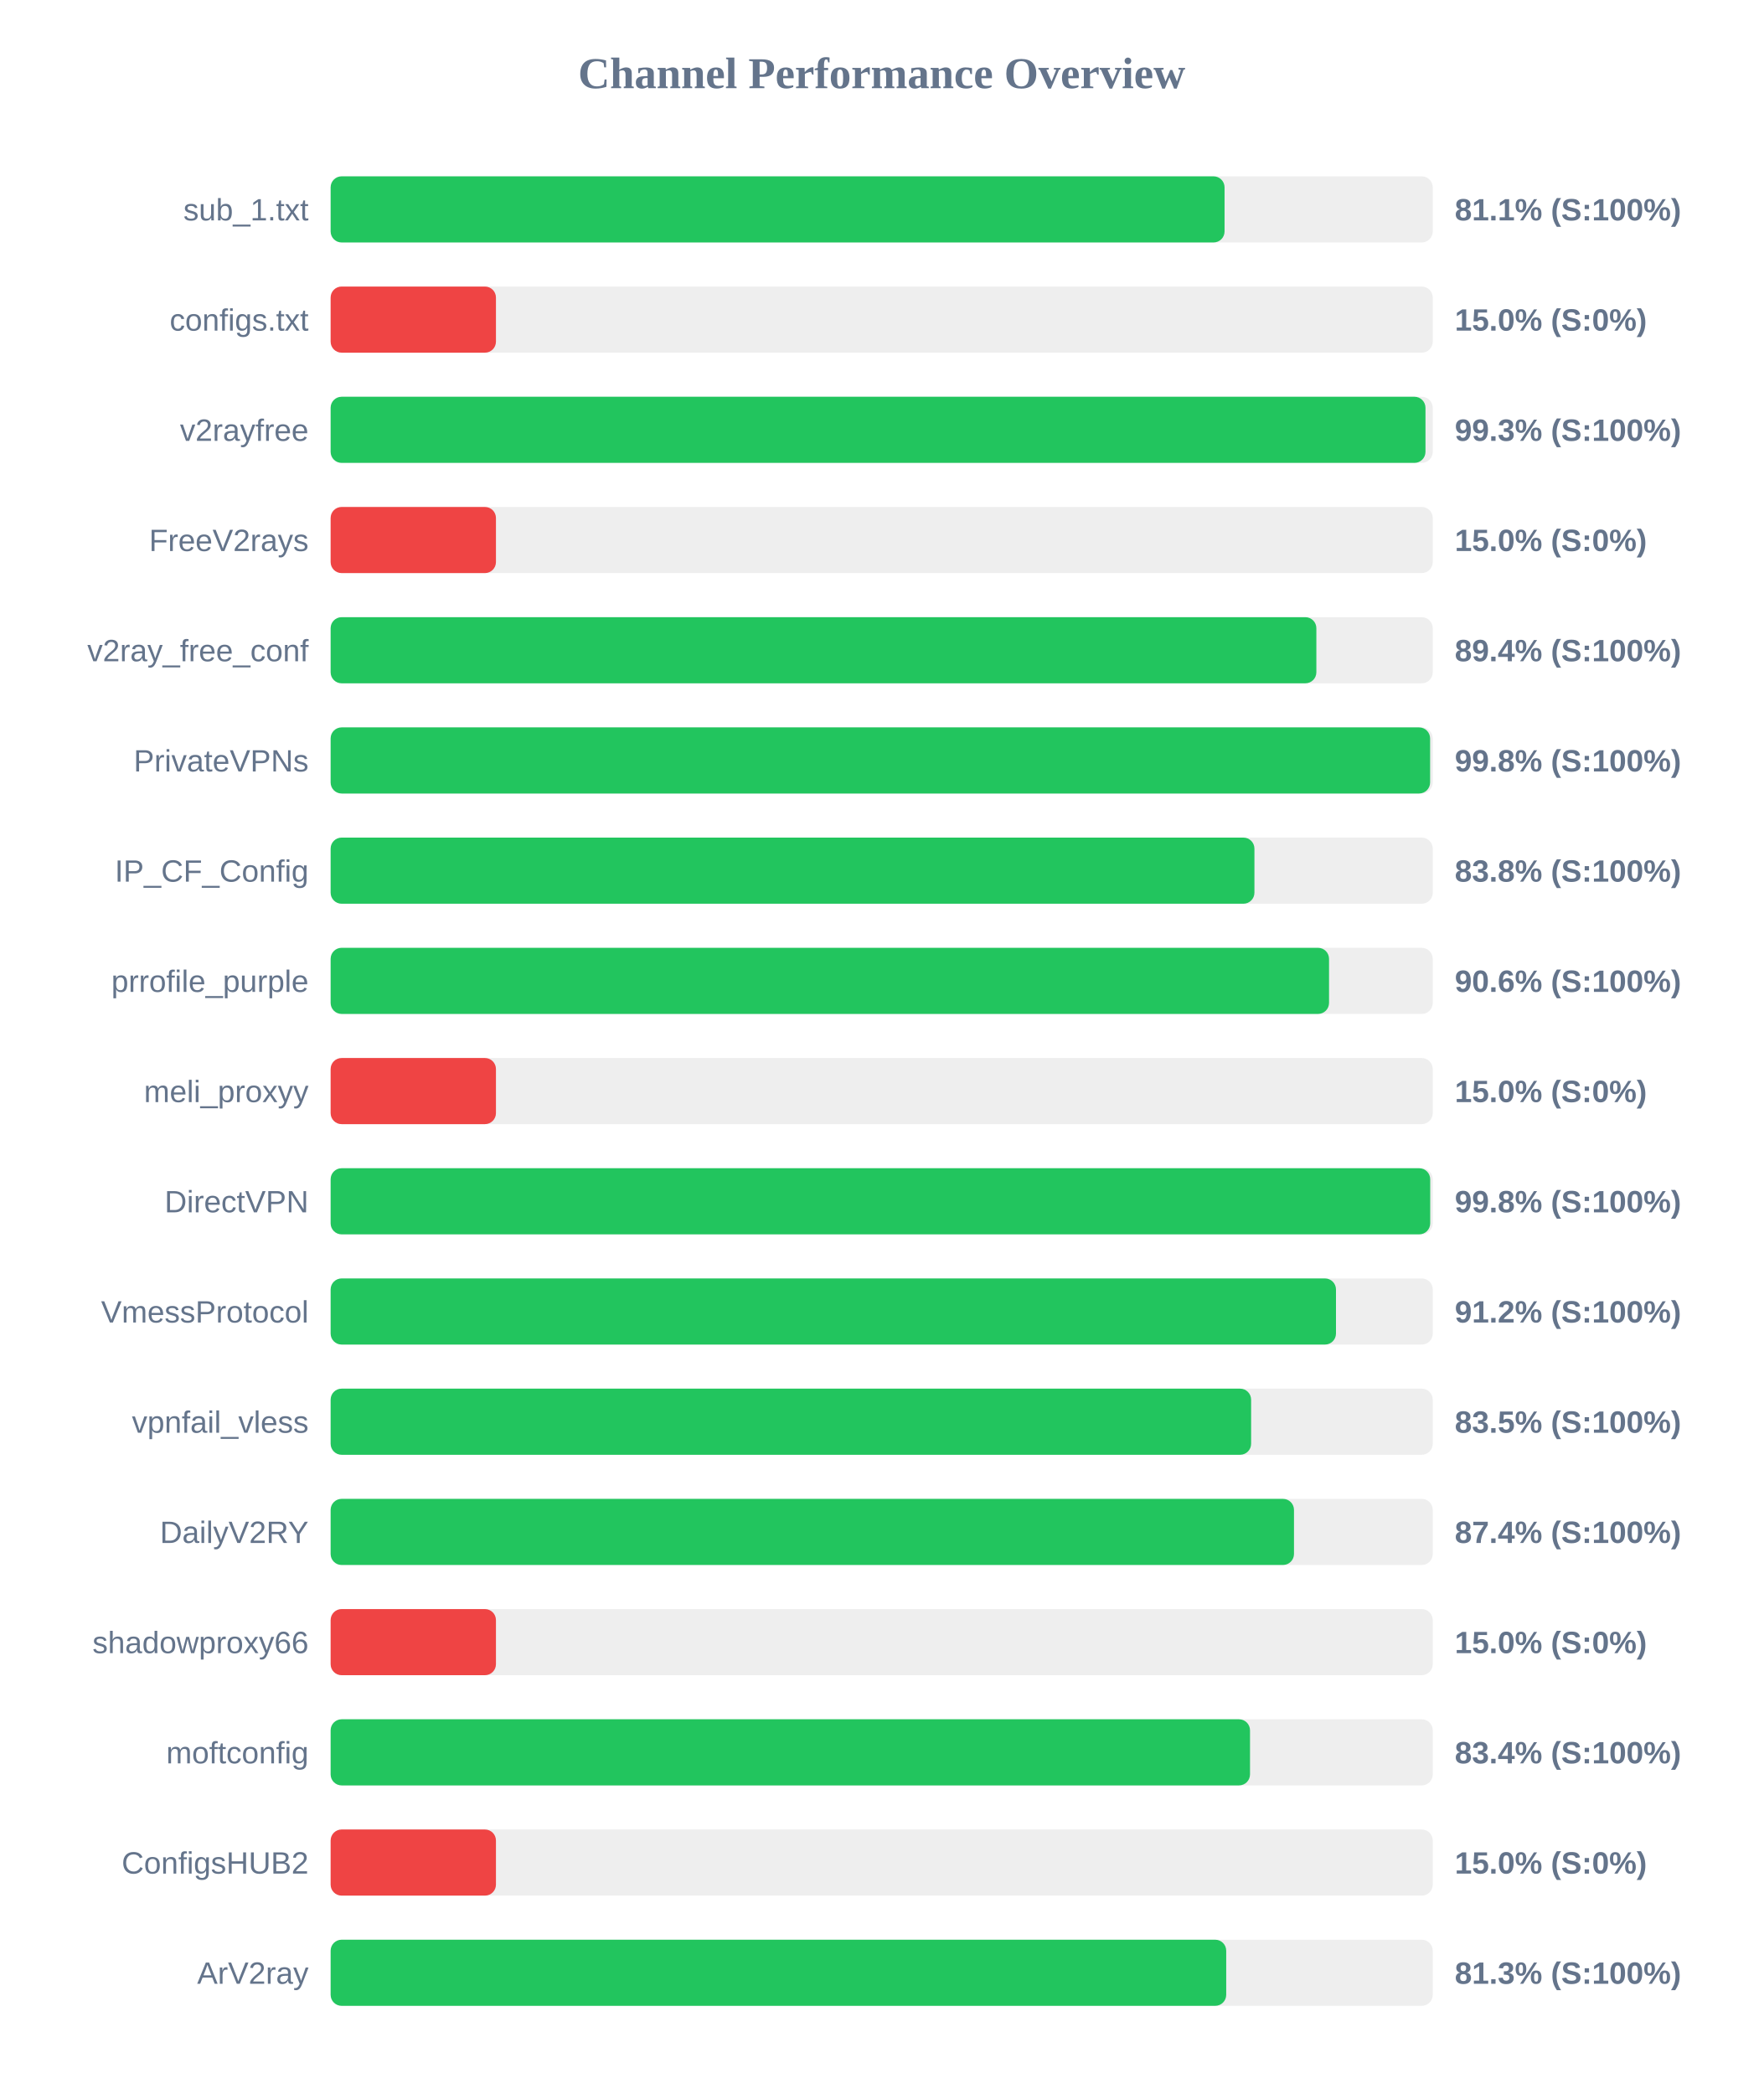
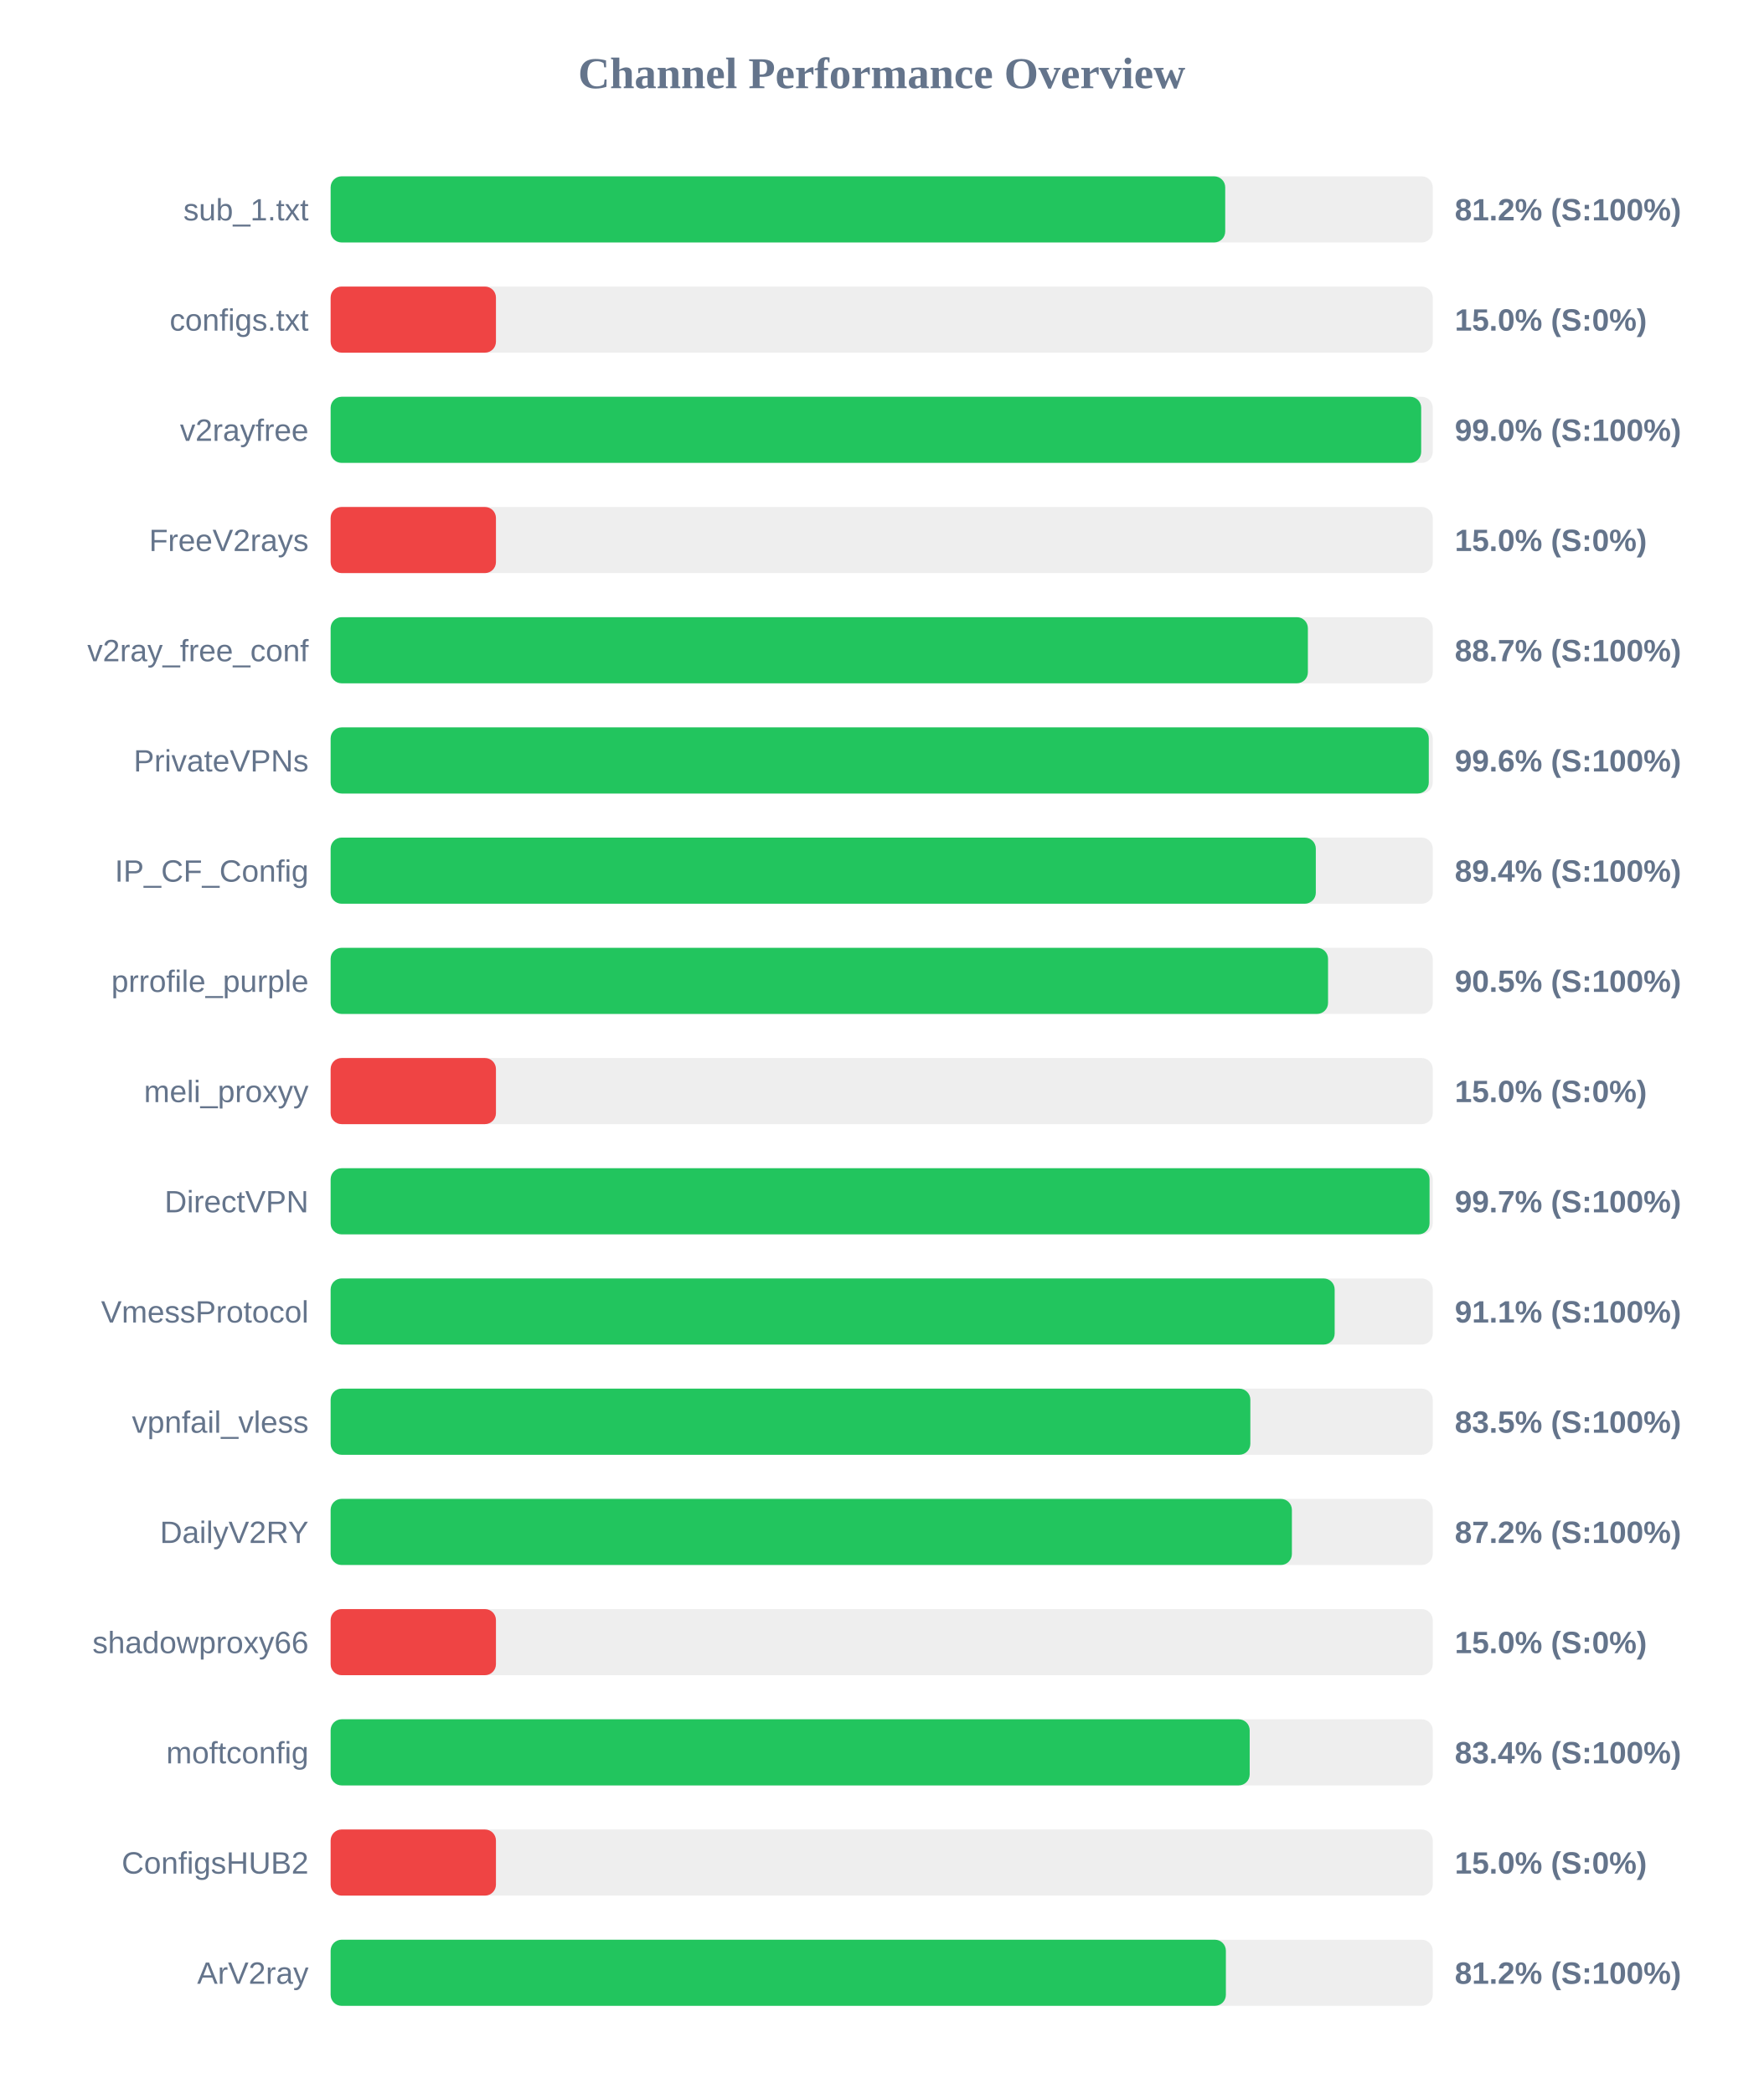
<svg xmlns="http://www.w3.org/2000/svg" width="800" height="950" version="1.1">
  <style>
        .row { font: 14px Arial; fill: #64748b; }
        .score { font: bold 14px Arial; fill: #64748b; }
    </style>
  <text x="400" y="40" text-anchor="middle" font-size="20px" font-weight="bold" fill="#64748b">Channel Performance Overview</text>
  <rect x="150" y="80" width="500" height="30" fill="#eee" rx="5" />
-   <rect x="150" y="80" width="405.55" height="30" fill="#22c55e" rx="5" />
+   <rect x="150" y="80" width="405.85" height="30" fill="#22c55e" rx="5" />
  <text x="140" y="100" text-anchor="end" class="row">sub_1.txt</text>
-   <text x="660" y="100" text-anchor="start" class="score">81.1% (S:100%)</text>
+   <text x="660" y="100" text-anchor="start" class="score">81.2% (S:100%)</text>
  <rect x="150" y="130" width="500" height="30" fill="#eee" rx="5" />
  <rect x="150" y="130" width="75.0" height="30" fill="#ef4444" rx="5" />
  <text x="140" y="150" text-anchor="end" class="row">configs.txt</text>
  <text x="660" y="150" text-anchor="start" class="score">15.0% (S:0%)</text>
  <rect x="150" y="180" width="500" height="30" fill="#eee" rx="5" />
-   <rect x="150" y="180" width="496.7" height="30" fill="#22c55e" rx="5" />
+   <rect x="150" y="180" width="494.75" height="30" fill="#22c55e" rx="5" />
  <text x="140" y="200" text-anchor="end" class="row">v2rayfree</text>
-   <text x="660" y="200" text-anchor="start" class="score">99.3% (S:100%)</text>
+   <text x="660" y="200" text-anchor="start" class="score">99.0% (S:100%)</text>
  <rect x="150" y="230" width="500" height="30" fill="#eee" rx="5" />
  <rect x="150" y="230" width="75.0" height="30" fill="#ef4444" rx="5" />
  <text x="140" y="250" text-anchor="end" class="row">FreeV2rays</text>
  <text x="660" y="250" text-anchor="start" class="score">15.0% (S:0%)</text>
  <rect x="150" y="280" width="500" height="30" fill="#eee" rx="5" />
-   <rect x="150" y="280" width="447.2" height="30" fill="#22c55e" rx="5" />
+   <rect x="150" y="280" width="443.35" height="30" fill="#22c55e" rx="5" />
  <text x="140" y="300" text-anchor="end" class="row">v2ray_free_conf</text>
-   <text x="660" y="300" text-anchor="start" class="score">89.4% (S:100%)</text>
+   <text x="660" y="300" text-anchor="start" class="score">88.7% (S:100%)</text>
  <rect x="150" y="330" width="500" height="30" fill="#eee" rx="5" />
-   <rect x="150" y="330" width="498.8" height="30" fill="#22c55e" rx="5" />
+   <rect x="150" y="330" width="498.2" height="30" fill="#22c55e" rx="5" />
  <text x="140" y="350" text-anchor="end" class="row">PrivateVPNs</text>
-   <text x="660" y="350" text-anchor="start" class="score">99.8% (S:100%)</text>
+   <text x="660" y="350" text-anchor="start" class="score">99.6% (S:100%)</text>
  <rect x="150" y="380" width="500" height="30" fill="#eee" rx="5" />
-   <rect x="150" y="380" width="419.1" height="30" fill="#22c55e" rx="5" />
+   <rect x="150" y="380" width="446.95" height="30" fill="#22c55e" rx="5" />
  <text x="140" y="400" text-anchor="end" class="row">IP_CF_Config</text>
-   <text x="660" y="400" text-anchor="start" class="score">83.8% (S:100%)</text>
+   <text x="660" y="400" text-anchor="start" class="score">89.4% (S:100%)</text>
  <rect x="150" y="430" width="500" height="30" fill="#eee" rx="5" />
-   <rect x="150" y="430" width="452.95" height="30" fill="#22c55e" rx="5" />
+   <rect x="150" y="430" width="452.5" height="30" fill="#22c55e" rx="5" />
  <text x="140" y="450" text-anchor="end" class="row">prrofile_purple</text>
-   <text x="660" y="450" text-anchor="start" class="score">90.6% (S:100%)</text>
+   <text x="660" y="450" text-anchor="start" class="score">90.5% (S:100%)</text>
  <rect x="150" y="480" width="500" height="30" fill="#eee" rx="5" />
  <rect x="150" y="480" width="75.0" height="30" fill="#ef4444" rx="5" />
  <text x="140" y="500" text-anchor="end" class="row">meli_proxyy</text>
  <text x="660" y="500" text-anchor="start" class="score">15.0% (S:0%)</text>
  <rect x="150" y="530" width="500" height="30" fill="#eee" rx="5" />
-   <rect x="150" y="530" width="498.85" height="30" fill="#22c55e" rx="5" />
+   <rect x="150" y="530" width="498.55" height="30" fill="#22c55e" rx="5" />
  <text x="140" y="550" text-anchor="end" class="row">DirectVPN</text>
-   <text x="660" y="550" text-anchor="start" class="score">99.8% (S:100%)</text>
+   <text x="660" y="550" text-anchor="start" class="score">99.7% (S:100%)</text>
  <rect x="150" y="580" width="500" height="30" fill="#eee" rx="5" />
-   <rect x="150" y="580" width="456.1" height="30" fill="#22c55e" rx="5" />
+   <rect x="150" y="580" width="455.5" height="30" fill="#22c55e" rx="5" />
  <text x="140" y="600" text-anchor="end" class="row">VmessProtocol</text>
-   <text x="660" y="600" text-anchor="start" class="score">91.2% (S:100%)</text>
+   <text x="660" y="600" text-anchor="start" class="score">91.1% (S:100%)</text>
  <rect x="150" y="630" width="500" height="30" fill="#eee" rx="5" />
-   <rect x="150" y="630" width="417.6" height="30" fill="#22c55e" rx="5" />
+   <rect x="150" y="630" width="417.25" height="30" fill="#22c55e" rx="5" />
  <text x="140" y="650" text-anchor="end" class="row">vpnfail_vless</text>
  <text x="660" y="650" text-anchor="start" class="score">83.5% (S:100%)</text>
  <rect x="150" y="680" width="500" height="30" fill="#eee" rx="5" />
-   <rect x="150" y="680" width="437.05" height="30" fill="#22c55e" rx="5" />
+   <rect x="150" y="680" width="436.1" height="30" fill="#22c55e" rx="5" />
  <text x="140" y="700" text-anchor="end" class="row">DailyV2RY</text>
-   <text x="660" y="700" text-anchor="start" class="score">87.4% (S:100%)</text>
+   <text x="660" y="700" text-anchor="start" class="score">87.2% (S:100%)</text>
  <rect x="150" y="730" width="500" height="30" fill="#eee" rx="5" />
  <rect x="150" y="730" width="75.0" height="30" fill="#ef4444" rx="5" />
  <text x="140" y="750" text-anchor="end" class="row">shadowproxy66</text>
  <text x="660" y="750" text-anchor="start" class="score">15.0% (S:0%)</text>
  <rect x="150" y="780" width="500" height="30" fill="#eee" rx="5" />
-   <rect x="150" y="780" width="417.1" height="30" fill="#22c55e" rx="5" />
+   <rect x="150" y="780" width="416.95" height="30" fill="#22c55e" rx="5" />
  <text x="140" y="800" text-anchor="end" class="row">moftconfig</text>
  <text x="660" y="800" text-anchor="start" class="score">83.4% (S:100%)</text>
  <rect x="150" y="830" width="500" height="30" fill="#eee" rx="5" />
  <rect x="150" y="830" width="75.0" height="30" fill="#ef4444" rx="5" />
  <text x="140" y="850" text-anchor="end" class="row">ConfigsHUB2</text>
  <text x="660" y="850" text-anchor="start" class="score">15.0% (S:0%)</text>
  <rect x="150" y="880" width="500" height="30" fill="#eee" rx="5" />
-   <rect x="150" y="880" width="406.3" height="30" fill="#22c55e" rx="5" />
+   <rect x="150" y="880" width="406.15" height="30" fill="#22c55e" rx="5" />
  <text x="140" y="900" text-anchor="end" class="row">ArV2ray</text>
-   <text x="660" y="900" text-anchor="start" class="score">81.3% (S:100%)</text>
+   <text x="660" y="900" text-anchor="start" class="score">81.2% (S:100%)</text>
</svg>
